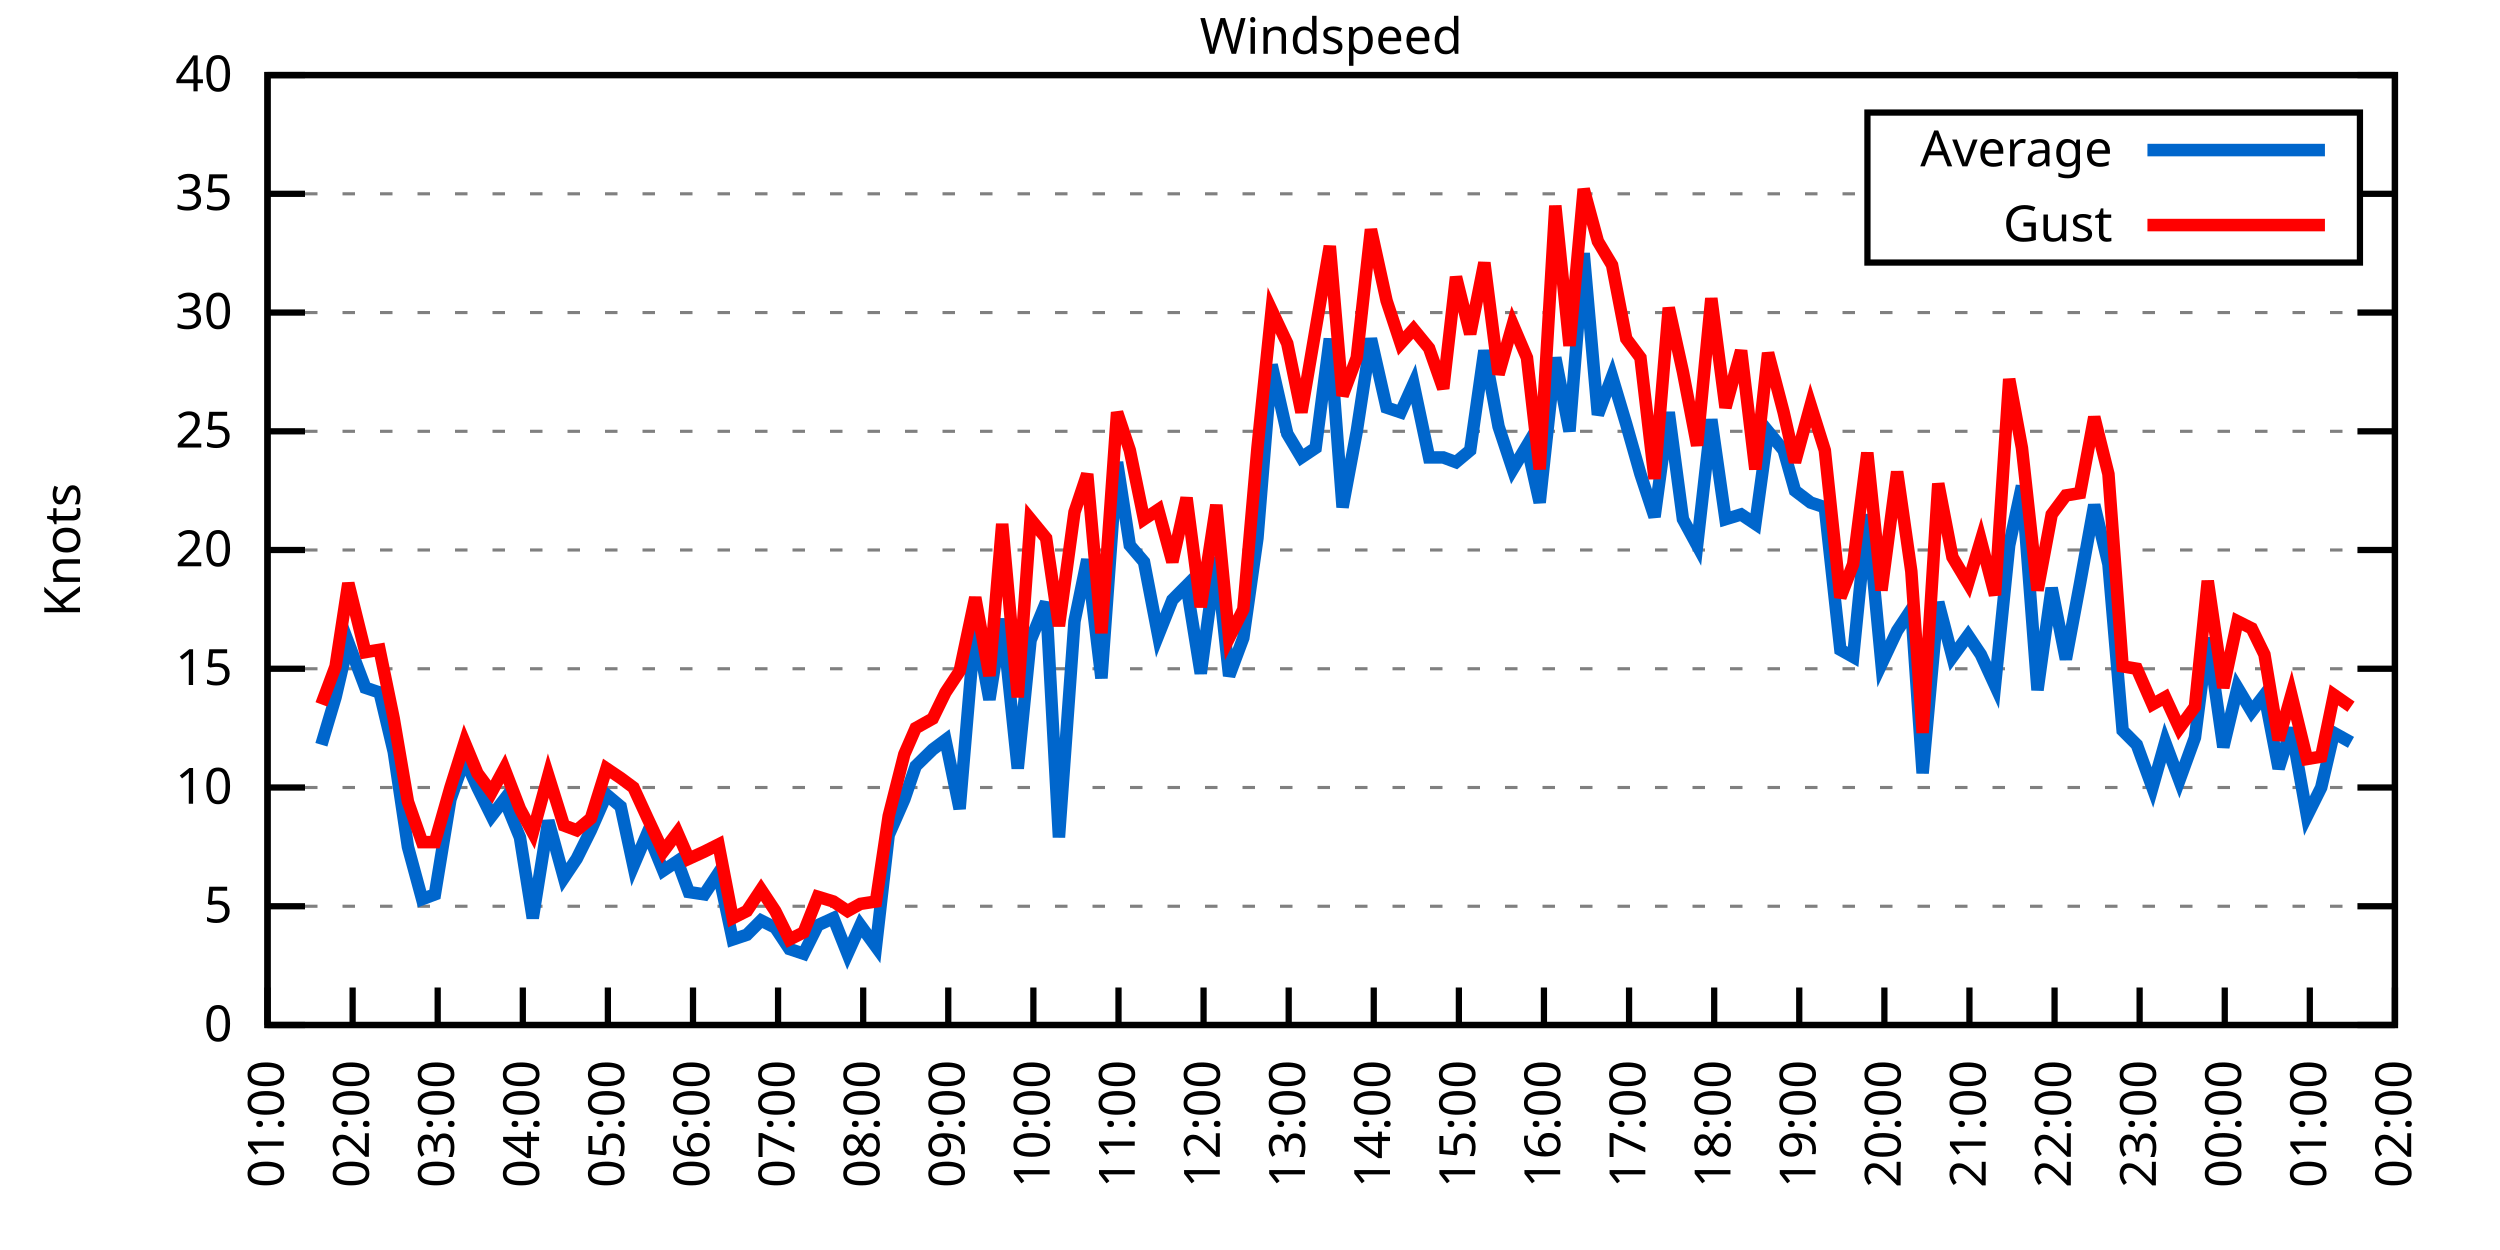
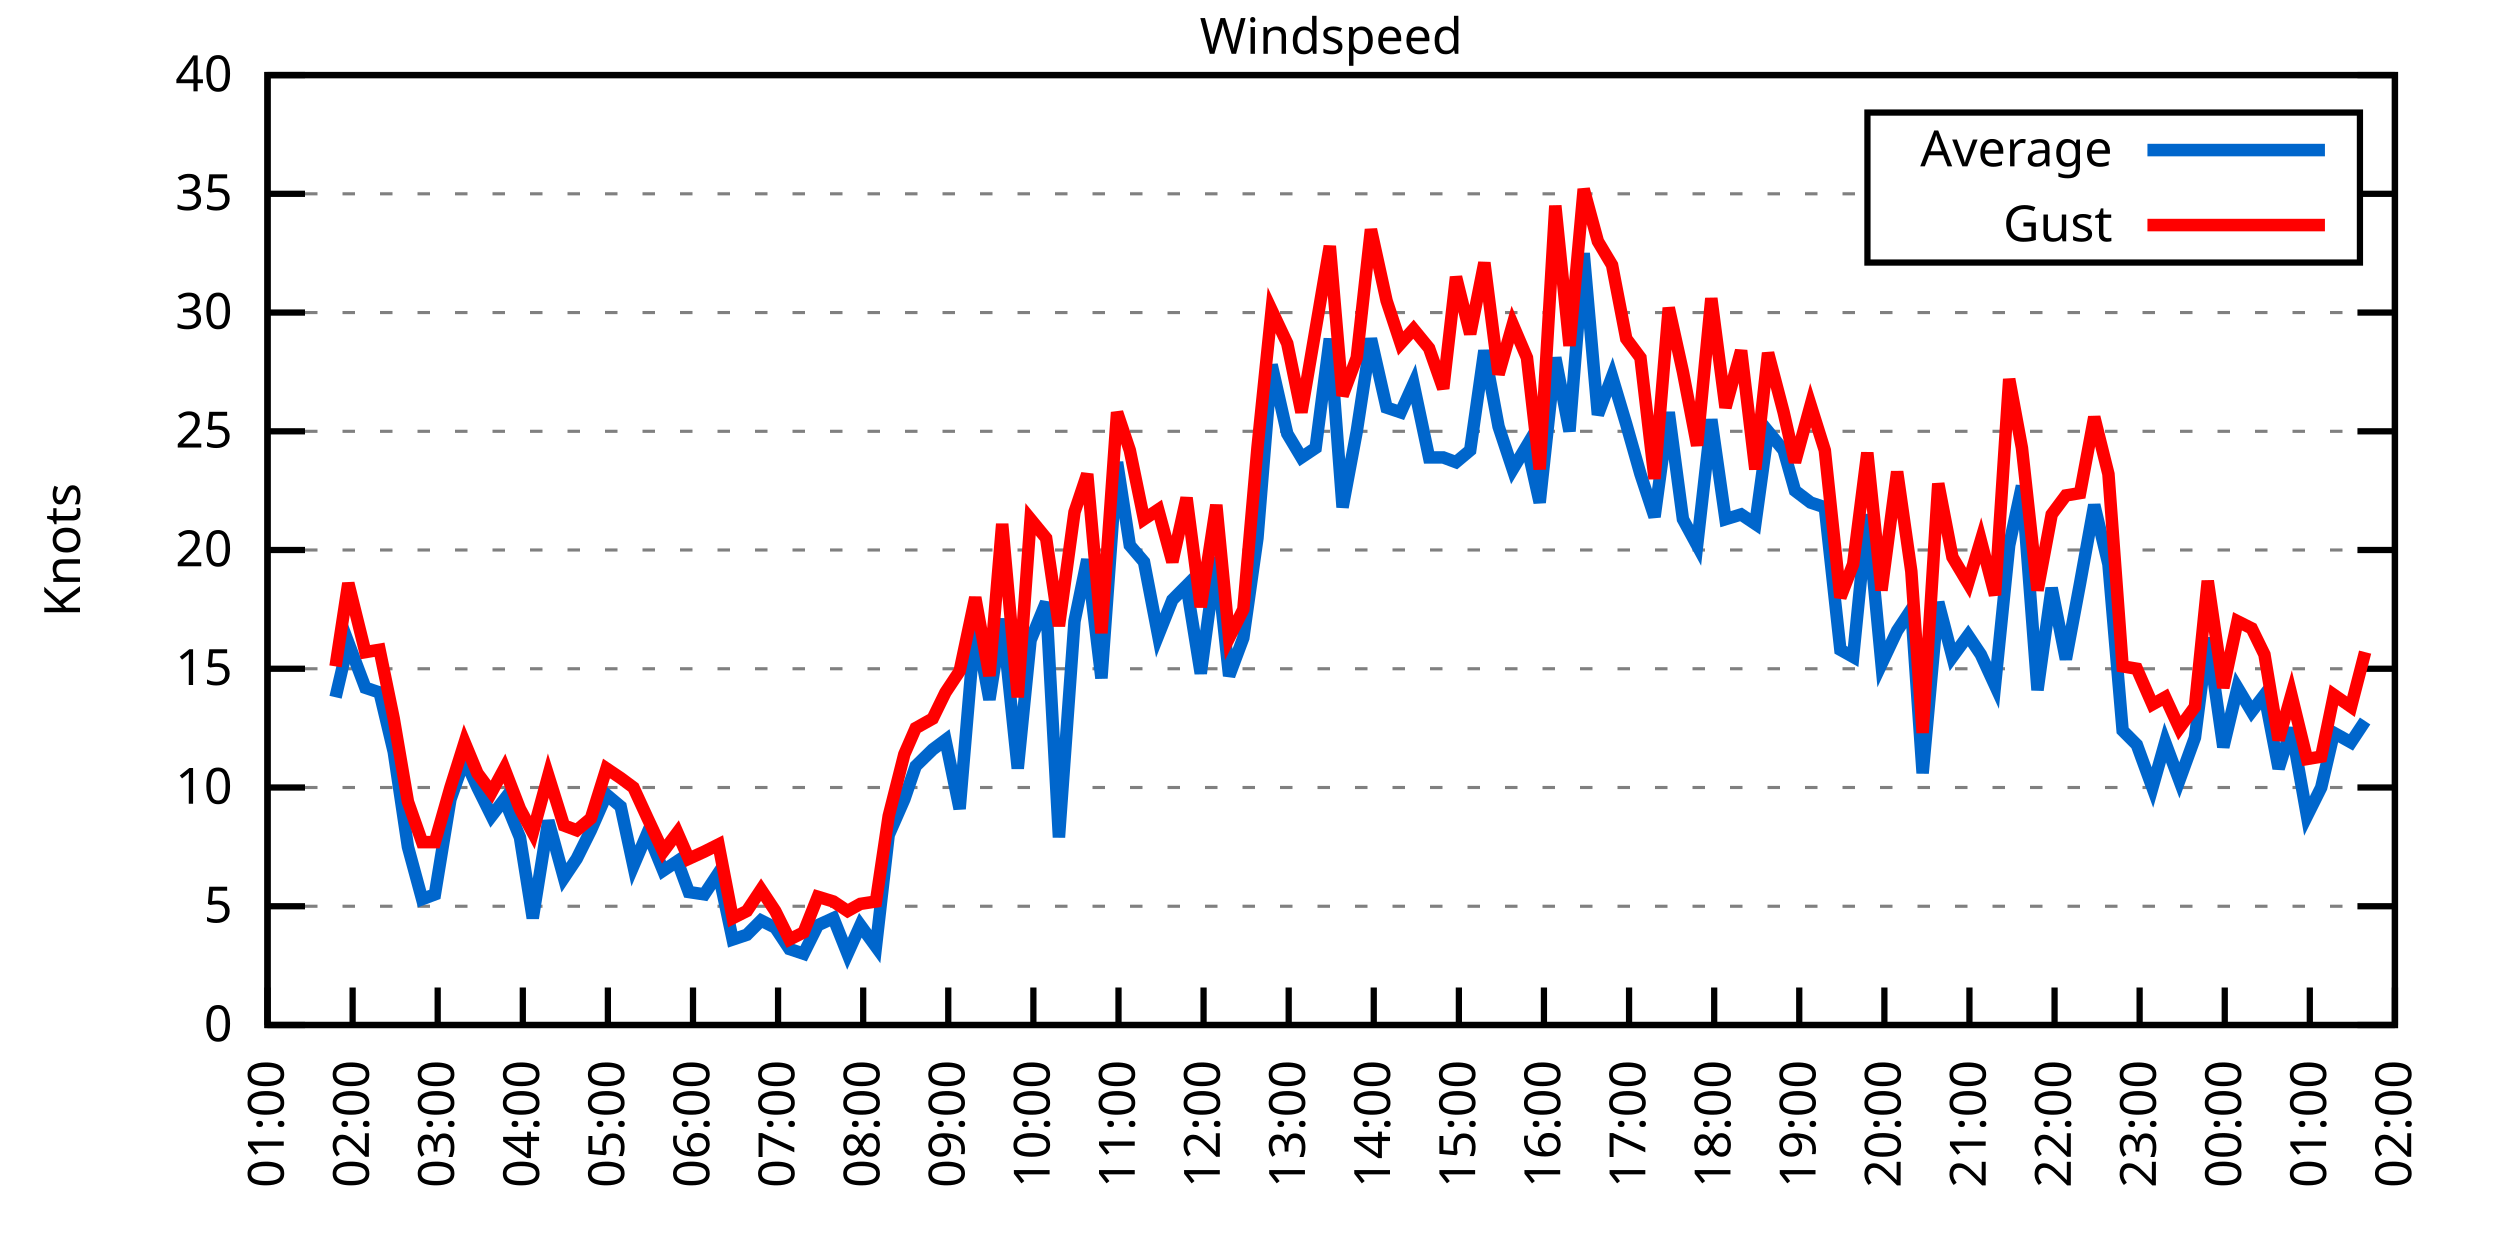
<svg xmlns="http://www.w3.org/2000/svg" xmlns:xlink="http://www.w3.org/1999/xlink" width="400" height="200" viewBox="0 0 400 200">
  <g id="gnuplot_canvas">
    <rect x="0" y="0" width="400" height="200" fill="none" />
    <defs>
      <circle id="gpDot" r="0.5" stroke-width="0.5" stroke="currentColor" />
      <path id="gpPt0" stroke-width="0.333" stroke="currentColor" d="M-1,0 h2 M0,-1 v2" />
      <path id="gpPt1" stroke-width="0.333" stroke="currentColor" d="M-1,-1 L1,1 M1,-1 L-1,1" />
      <path id="gpPt2" stroke-width="0.333" stroke="currentColor" d="M-1,0 L1,0 M0,-1 L0,1 M-1,-1 L1,1 M-1,1 L1,-1" />
      <rect id="gpPt3" stroke-width="0.333" stroke="currentColor" x="-1" y="-1" width="2" height="2" />
      <rect id="gpPt4" stroke-width="0.333" stroke="currentColor" fill="currentColor" x="-1" y="-1" width="2" height="2" />
      <circle id="gpPt5" stroke-width="0.333" stroke="currentColor" cx="0" cy="0" r="1" />
      <use xlink:href="#gpPt5" id="gpPt6" fill="currentColor" stroke="none" />
      <path id="gpPt7" stroke-width="0.333" stroke="currentColor" d="M0,-1.33 L-1.33,0.67 L1.33,0.67 z" />
      <use xlink:href="#gpPt7" id="gpPt8" fill="currentColor" stroke="none" />
      <use xlink:href="#gpPt7" id="gpPt9" stroke="currentColor" transform="rotate(180)" />
      <use xlink:href="#gpPt9" id="gpPt10" fill="currentColor" stroke="none" />
      <use xlink:href="#gpPt3" id="gpPt11" stroke="currentColor" transform="rotate(45)" />
      <use xlink:href="#gpPt11" id="gpPt12" fill="currentColor" stroke="none" />
      <path id="gpPt13" stroke-width="0.333" stroke="currentColor" d="M0,1.330 L1.265,0.411 L0.782,-1.067 L-0.782,-1.076 L-1.265,0.411 z" />
      <use xlink:href="#gpPt13" id="gpPt14" fill="currentColor" stroke="none" />
      <filter id="textbox" filterUnits="objectBoundingBox" x="0" y="0" height="1" width="1">
        <feFlood flood-color="white" flood-opacity="1" result="bgnd" />
        <feComposite in="SourceGraphic" in2="bgnd" operator="atop" />
      </filter>
      <filter id="greybox" filterUnits="objectBoundingBox" x="0" y="0" height="1" width="1">
        <feFlood flood-color="lightgrey" flood-opacity="1" result="grey" />
        <feComposite in="SourceGraphic" in2="grey" operator="atop" />
      </filter>
    </defs>
    <g fill="none" color="white" stroke="currentColor" stroke-width="1.00" stroke-linecap="butt" stroke-linejoin="miter">
</g>
    <g fill="none" color="black" stroke="currentColor" stroke-width="1.00" stroke-linecap="butt" stroke-linejoin="miter">
      <g stroke="none" shape-rendering="crispEdges">
        <polygon fill="rgb(255, 255, 255)" points="42.80,164.00 383.18,164.00 383.18,12.02 42.80,12.02 " />
      </g>
    </g>
    <g fill="none" color="black" stroke="currentColor" stroke-width="1.00" stroke-linecap="butt" stroke-linejoin="miter">
</g>
    <g fill="none" color="black" stroke="black" stroke-width="0.50" stroke-linecap="butt" stroke-linejoin="miter">
</g>
    <g fill="none" color="gray" stroke="currentColor" stroke-width="0.50" stroke-linecap="butt" stroke-linejoin="miter">
      <path stroke="gray" stroke-dasharray="2,4" class="gridline" d="M42.80,164.00 L383.19,164.00  " />
    </g>
    <g fill="none" color="gray" stroke="gray" stroke-width="1.00" stroke-linecap="butt" stroke-linejoin="miter">
</g>
    <g fill="none" color="black" stroke="currentColor" stroke-width="1.00" stroke-linecap="butt" stroke-linejoin="miter">
      <path stroke="black" d="M42.80,164.00 L48.80,164.00 M383.19,164.00 L377.19,164.00  " />
      <g transform="translate(37.20,166.60)" stroke="none" fill="black" font-family="Sans" font-size="8.00" text-anchor="end">
        <text>
          <tspan font-family="Sans"> 0</tspan>
        </text>
      </g>
    </g>
    <g fill="none" color="black" stroke="currentColor" stroke-width="1.00" stroke-linecap="butt" stroke-linejoin="miter">
</g>
    <g fill="none" color="black" stroke="black" stroke-width="0.50" stroke-linecap="butt" stroke-linejoin="miter">
</g>
    <g fill="none" color="gray" stroke="currentColor" stroke-width="0.50" stroke-linecap="butt" stroke-linejoin="miter">
      <path stroke="gray" stroke-dasharray="2,4" class="gridline" d="M42.80,145.00 L383.19,145.00  " />
    </g>
    <g fill="none" color="gray" stroke="gray" stroke-width="1.00" stroke-linecap="butt" stroke-linejoin="miter">
</g>
    <g fill="none" color="black" stroke="currentColor" stroke-width="1.00" stroke-linecap="butt" stroke-linejoin="miter">
      <path stroke="black" d="M42.80,145.00 L48.80,145.00 M383.19,145.00 L377.19,145.00  " />
      <g transform="translate(37.20,147.60)" stroke="none" fill="black" font-family="Sans" font-size="8.00" text-anchor="end">
        <text>
          <tspan font-family="Sans"> 5</tspan>
        </text>
      </g>
    </g>
    <g fill="none" color="black" stroke="currentColor" stroke-width="1.00" stroke-linecap="butt" stroke-linejoin="miter">
</g>
    <g fill="none" color="black" stroke="black" stroke-width="0.50" stroke-linecap="butt" stroke-linejoin="miter">
</g>
    <g fill="none" color="gray" stroke="currentColor" stroke-width="0.50" stroke-linecap="butt" stroke-linejoin="miter">
      <path stroke="gray" stroke-dasharray="2,4" class="gridline" d="M42.80,126.00 L383.19,126.00  " />
    </g>
    <g fill="none" color="gray" stroke="gray" stroke-width="1.00" stroke-linecap="butt" stroke-linejoin="miter">
</g>
    <g fill="none" color="black" stroke="currentColor" stroke-width="1.00" stroke-linecap="butt" stroke-linejoin="miter">
      <path stroke="black" d="M42.80,126.00 L48.80,126.00 M383.19,126.00 L377.19,126.00  " />
      <g transform="translate(37.20,128.60)" stroke="none" fill="black" font-family="Sans" font-size="8.00" text-anchor="end">
        <text>
          <tspan font-family="Sans"> 10</tspan>
        </text>
      </g>
    </g>
    <g fill="none" color="black" stroke="currentColor" stroke-width="1.00" stroke-linecap="butt" stroke-linejoin="miter">
</g>
    <g fill="none" color="black" stroke="black" stroke-width="0.50" stroke-linecap="butt" stroke-linejoin="miter">
</g>
    <g fill="none" color="gray" stroke="currentColor" stroke-width="0.50" stroke-linecap="butt" stroke-linejoin="miter">
      <path stroke="gray" stroke-dasharray="2,4" class="gridline" d="M42.80,107.00 L383.19,107.00  " />
    </g>
    <g fill="none" color="gray" stroke="gray" stroke-width="1.00" stroke-linecap="butt" stroke-linejoin="miter">
</g>
    <g fill="none" color="black" stroke="currentColor" stroke-width="1.00" stroke-linecap="butt" stroke-linejoin="miter">
      <path stroke="black" d="M42.80,107.00 L48.80,107.00 M383.19,107.00 L377.19,107.00  " />
      <g transform="translate(37.20,109.60)" stroke="none" fill="black" font-family="Sans" font-size="8.00" text-anchor="end">
        <text>
          <tspan font-family="Sans"> 15</tspan>
        </text>
      </g>
    </g>
    <g fill="none" color="black" stroke="currentColor" stroke-width="1.00" stroke-linecap="butt" stroke-linejoin="miter">
</g>
    <g fill="none" color="black" stroke="black" stroke-width="0.50" stroke-linecap="butt" stroke-linejoin="miter">
</g>
    <g fill="none" color="gray" stroke="currentColor" stroke-width="0.50" stroke-linecap="butt" stroke-linejoin="miter">
      <path stroke="gray" stroke-dasharray="2,4" class="gridline" d="M42.80,88.00 L383.19,88.00  " />
    </g>
    <g fill="none" color="gray" stroke="gray" stroke-width="1.00" stroke-linecap="butt" stroke-linejoin="miter">
</g>
    <g fill="none" color="black" stroke="currentColor" stroke-width="1.00" stroke-linecap="butt" stroke-linejoin="miter">
      <path stroke="black" d="M42.80,88.00 L48.80,88.00 M383.19,88.00 L377.19,88.00  " />
      <g transform="translate(37.20,90.60)" stroke="none" fill="black" font-family="Sans" font-size="8.00" text-anchor="end">
        <text>
          <tspan font-family="Sans"> 20</tspan>
        </text>
      </g>
    </g>
    <g fill="none" color="black" stroke="currentColor" stroke-width="1.00" stroke-linecap="butt" stroke-linejoin="miter">
</g>
    <g fill="none" color="black" stroke="black" stroke-width="0.50" stroke-linecap="butt" stroke-linejoin="miter">
</g>
    <g fill="none" color="gray" stroke="currentColor" stroke-width="0.50" stroke-linecap="butt" stroke-linejoin="miter">
      <path stroke="gray" stroke-dasharray="2,4" class="gridline" d="M42.80,69.01 L383.19,69.01  " />
    </g>
    <g fill="none" color="gray" stroke="gray" stroke-width="1.00" stroke-linecap="butt" stroke-linejoin="miter">
</g>
    <g fill="none" color="black" stroke="currentColor" stroke-width="1.00" stroke-linecap="butt" stroke-linejoin="miter">
      <path stroke="black" d="M42.80,69.01 L48.80,69.01 M383.19,69.01 L377.19,69.01  " />
      <g transform="translate(37.20,71.61)" stroke="none" fill="black" font-family="Sans" font-size="8.00" text-anchor="end">
        <text>
          <tspan font-family="Sans"> 25</tspan>
        </text>
      </g>
    </g>
    <g fill="none" color="black" stroke="currentColor" stroke-width="1.00" stroke-linecap="butt" stroke-linejoin="miter">
</g>
    <g fill="none" color="black" stroke="black" stroke-width="0.50" stroke-linecap="butt" stroke-linejoin="miter">
</g>
    <g fill="none" color="gray" stroke="currentColor" stroke-width="0.50" stroke-linecap="butt" stroke-linejoin="miter">
      <path stroke="gray" stroke-dasharray="2,4" class="gridline" d="M42.80,50.01 L383.19,50.01  " />
    </g>
    <g fill="none" color="gray" stroke="gray" stroke-width="1.00" stroke-linecap="butt" stroke-linejoin="miter">
</g>
    <g fill="none" color="black" stroke="currentColor" stroke-width="1.00" stroke-linecap="butt" stroke-linejoin="miter">
      <path stroke="black" d="M42.80,50.01 L48.80,50.01 M383.19,50.01 L377.19,50.01  " />
      <g transform="translate(37.20,52.61)" stroke="none" fill="black" font-family="Sans" font-size="8.00" text-anchor="end">
        <text>
          <tspan font-family="Sans"> 30</tspan>
        </text>
      </g>
    </g>
    <g fill="none" color="black" stroke="currentColor" stroke-width="1.00" stroke-linecap="butt" stroke-linejoin="miter">
</g>
    <g fill="none" color="black" stroke="black" stroke-width="0.50" stroke-linecap="butt" stroke-linejoin="miter">
</g>
    <g fill="none" color="gray" stroke="currentColor" stroke-width="0.50" stroke-linecap="butt" stroke-linejoin="miter">
      <path stroke="gray" stroke-dasharray="2,4" class="gridline" d="M42.80,31.01 L298.79,31.01 M377.59,31.01 L383.19,31.01  " />
    </g>
    <g fill="none" color="gray" stroke="gray" stroke-width="1.00" stroke-linecap="butt" stroke-linejoin="miter">
</g>
    <g fill="none" color="black" stroke="currentColor" stroke-width="1.00" stroke-linecap="butt" stroke-linejoin="miter">
      <path stroke="black" d="M42.80,31.01 L48.80,31.01 M383.19,31.01 L377.19,31.01  " />
      <g transform="translate(37.20,33.61)" stroke="none" fill="black" font-family="Sans" font-size="8.00" text-anchor="end">
        <text>
          <tspan font-family="Sans"> 35</tspan>
        </text>
      </g>
    </g>
    <g fill="none" color="black" stroke="currentColor" stroke-width="1.00" stroke-linecap="butt" stroke-linejoin="miter">
</g>
    <g fill="none" color="black" stroke="black" stroke-width="0.50" stroke-linecap="butt" stroke-linejoin="miter">
</g>
    <g fill="none" color="gray" stroke="currentColor" stroke-width="0.50" stroke-linecap="butt" stroke-linejoin="miter">
      <path stroke="gray" stroke-dasharray="2,4" class="gridline" d="M42.80,12.01 L383.19,12.01  " />
    </g>
    <g fill="none" color="gray" stroke="gray" stroke-width="1.00" stroke-linecap="butt" stroke-linejoin="miter">
</g>
    <g fill="none" color="black" stroke="currentColor" stroke-width="1.00" stroke-linecap="butt" stroke-linejoin="miter">
      <path stroke="black" d="M42.80,12.01 L48.80,12.01 M383.19,12.01 L377.19,12.01  " />
      <g transform="translate(37.20,14.61)" stroke="none" fill="black" font-family="Sans" font-size="8.00" text-anchor="end">
        <text>
          <tspan font-family="Sans"> 40</tspan>
        </text>
      </g>
    </g>
    <g fill="none" color="black" stroke="currentColor" stroke-width="1.00" stroke-linecap="butt" stroke-linejoin="miter">
      <path stroke="black" d="M42.80,164.00 L42.80,158.00  " />
      <g transform="translate(45.40,169.60) rotate(270.00)" stroke="none" fill="black" font-family="Sans" font-size="8.00" text-anchor="end">
        <text>
          <tspan font-family="Sans">01:00</tspan>
        </text>
      </g>
    </g>
    <g fill="none" color="black" stroke="currentColor" stroke-width="1.00" stroke-linecap="butt" stroke-linejoin="miter">
      <path stroke="black" d="M56.42,164.00 L56.42,158.00  " />
      <g transform="translate(59.02,169.60) rotate(270.00)" stroke="none" fill="black" font-family="Sans" font-size="8.00" text-anchor="end">
        <text>
          <tspan font-family="Sans">02:00</tspan>
        </text>
      </g>
    </g>
    <g fill="none" color="black" stroke="currentColor" stroke-width="1.00" stroke-linecap="butt" stroke-linejoin="miter">
      <path stroke="black" d="M70.03,164.00 L70.03,158.00  " />
      <g transform="translate(72.63,169.60) rotate(270.00)" stroke="none" fill="black" font-family="Sans" font-size="8.00" text-anchor="end">
        <text>
          <tspan font-family="Sans">03:00</tspan>
        </text>
      </g>
    </g>
    <g fill="none" color="black" stroke="currentColor" stroke-width="1.00" stroke-linecap="butt" stroke-linejoin="miter">
      <path stroke="black" d="M83.65,164.00 L83.65,158.00  " />
      <g transform="translate(86.25,169.60) rotate(270.00)" stroke="none" fill="black" font-family="Sans" font-size="8.00" text-anchor="end">
        <text>
          <tspan font-family="Sans">04:00</tspan>
        </text>
      </g>
    </g>
    <g fill="none" color="black" stroke="currentColor" stroke-width="1.00" stroke-linecap="butt" stroke-linejoin="miter">
      <path stroke="black" d="M97.26,164.00 L97.26,158.00  " />
      <g transform="translate(99.86,169.60) rotate(270.00)" stroke="none" fill="black" font-family="Sans" font-size="8.00" text-anchor="end">
        <text>
          <tspan font-family="Sans">05:00</tspan>
        </text>
      </g>
    </g>
    <g fill="none" color="black" stroke="currentColor" stroke-width="1.00" stroke-linecap="butt" stroke-linejoin="miter">
      <path stroke="black" d="M110.88,164.00 L110.88,158.00  " />
      <g transform="translate(113.48,169.60) rotate(270.00)" stroke="none" fill="black" font-family="Sans" font-size="8.00" text-anchor="end">
        <text>
          <tspan font-family="Sans">06:00</tspan>
        </text>
      </g>
    </g>
    <g fill="none" color="black" stroke="currentColor" stroke-width="1.00" stroke-linecap="butt" stroke-linejoin="miter">
      <path stroke="black" d="M124.49,164.00 L124.49,158.00  " />
      <g transform="translate(127.09,169.60) rotate(270.00)" stroke="none" fill="black" font-family="Sans" font-size="8.00" text-anchor="end">
        <text>
          <tspan font-family="Sans">07:00</tspan>
        </text>
      </g>
    </g>
    <g fill="none" color="black" stroke="currentColor" stroke-width="1.00" stroke-linecap="butt" stroke-linejoin="miter">
      <path stroke="black" d="M138.11,164.00 L138.11,158.00  " />
      <g transform="translate(140.71,169.60) rotate(270.00)" stroke="none" fill="black" font-family="Sans" font-size="8.00" text-anchor="end">
        <text>
          <tspan font-family="Sans">08:00</tspan>
        </text>
      </g>
    </g>
    <g fill="none" color="black" stroke="currentColor" stroke-width="1.00" stroke-linecap="butt" stroke-linejoin="miter">
      <path stroke="black" d="M151.72,164.00 L151.72,158.00  " />
      <g transform="translate(154.32,169.60) rotate(270.00)" stroke="none" fill="black" font-family="Sans" font-size="8.00" text-anchor="end">
        <text>
          <tspan font-family="Sans">09:00</tspan>
        </text>
      </g>
    </g>
    <g fill="none" color="black" stroke="currentColor" stroke-width="1.00" stroke-linecap="butt" stroke-linejoin="miter">
      <path stroke="black" d="M165.34,164.00 L165.34,158.00  " />
      <g transform="translate(167.94,169.60) rotate(270.00)" stroke="none" fill="black" font-family="Sans" font-size="8.00" text-anchor="end">
        <text>
          <tspan font-family="Sans">10:00</tspan>
        </text>
      </g>
    </g>
    <g fill="none" color="black" stroke="currentColor" stroke-width="1.00" stroke-linecap="butt" stroke-linejoin="miter">
      <path stroke="black" d="M178.96,164.00 L178.96,158.00  " />
      <g transform="translate(181.56,169.60) rotate(270.00)" stroke="none" fill="black" font-family="Sans" font-size="8.00" text-anchor="end">
        <text>
          <tspan font-family="Sans">11:00</tspan>
        </text>
      </g>
    </g>
    <g fill="none" color="black" stroke="currentColor" stroke-width="1.00" stroke-linecap="butt" stroke-linejoin="miter">
      <path stroke="black" d="M192.57,164.00 L192.57,158.00  " />
      <g transform="translate(195.17,169.60) rotate(270.00)" stroke="none" fill="black" font-family="Sans" font-size="8.00" text-anchor="end">
        <text>
          <tspan font-family="Sans">12:00</tspan>
        </text>
      </g>
    </g>
    <g fill="none" color="black" stroke="currentColor" stroke-width="1.00" stroke-linecap="butt" stroke-linejoin="miter">
      <path stroke="black" d="M206.19,164.00 L206.19,158.00  " />
      <g transform="translate(208.79,169.60) rotate(270.00)" stroke="none" fill="black" font-family="Sans" font-size="8.00" text-anchor="end">
        <text>
          <tspan font-family="Sans">13:00</tspan>
        </text>
      </g>
    </g>
    <g fill="none" color="black" stroke="currentColor" stroke-width="1.00" stroke-linecap="butt" stroke-linejoin="miter">
      <path stroke="black" d="M219.80,164.00 L219.80,158.00  " />
      <g transform="translate(222.40,169.60) rotate(270.00)" stroke="none" fill="black" font-family="Sans" font-size="8.00" text-anchor="end">
        <text>
          <tspan font-family="Sans">14:00</tspan>
        </text>
      </g>
    </g>
    <g fill="none" color="black" stroke="currentColor" stroke-width="1.00" stroke-linecap="butt" stroke-linejoin="miter">
      <path stroke="black" d="M233.42,164.00 L233.42,158.00  " />
      <g transform="translate(236.02,169.60) rotate(270.00)" stroke="none" fill="black" font-family="Sans" font-size="8.00" text-anchor="end">
        <text>
          <tspan font-family="Sans">15:00</tspan>
        </text>
      </g>
    </g>
    <g fill="none" color="black" stroke="currentColor" stroke-width="1.00" stroke-linecap="butt" stroke-linejoin="miter">
      <path stroke="black" d="M247.03,164.00 L247.03,158.00  " />
      <g transform="translate(249.63,169.60) rotate(270.00)" stroke="none" fill="black" font-family="Sans" font-size="8.00" text-anchor="end">
        <text>
          <tspan font-family="Sans">16:00</tspan>
        </text>
      </g>
    </g>
    <g fill="none" color="black" stroke="currentColor" stroke-width="1.00" stroke-linecap="butt" stroke-linejoin="miter">
      <path stroke="black" d="M260.65,164.00 L260.65,158.00  " />
      <g transform="translate(263.25,169.60) rotate(270.00)" stroke="none" fill="black" font-family="Sans" font-size="8.00" text-anchor="end">
        <text>
          <tspan font-family="Sans">17:00</tspan>
        </text>
      </g>
    </g>
    <g fill="none" color="black" stroke="currentColor" stroke-width="1.00" stroke-linecap="butt" stroke-linejoin="miter">
      <path stroke="black" d="M274.27,164.00 L274.27,158.00  " />
      <g transform="translate(276.87,169.60) rotate(270.00)" stroke="none" fill="black" font-family="Sans" font-size="8.00" text-anchor="end">
        <text>
          <tspan font-family="Sans">18:00</tspan>
        </text>
      </g>
    </g>
    <g fill="none" color="black" stroke="currentColor" stroke-width="1.00" stroke-linecap="butt" stroke-linejoin="miter">
      <path stroke="black" d="M287.88,164.00 L287.88,158.00  " />
      <g transform="translate(290.48,169.60) rotate(270.00)" stroke="none" fill="black" font-family="Sans" font-size="8.00" text-anchor="end">
        <text>
          <tspan font-family="Sans">19:00</tspan>
        </text>
      </g>
    </g>
    <g fill="none" color="black" stroke="currentColor" stroke-width="1.00" stroke-linecap="butt" stroke-linejoin="miter">
      <path stroke="black" d="M301.50,164.00 L301.50,158.00  " />
      <g transform="translate(304.10,169.60) rotate(270.00)" stroke="none" fill="black" font-family="Sans" font-size="8.00" text-anchor="end">
        <text>
          <tspan font-family="Sans">20:00</tspan>
        </text>
      </g>
    </g>
    <g fill="none" color="black" stroke="currentColor" stroke-width="1.00" stroke-linecap="butt" stroke-linejoin="miter">
      <path stroke="black" d="M315.11,164.00 L315.11,158.00  " />
      <g transform="translate(317.71,169.60) rotate(270.00)" stroke="none" fill="black" font-family="Sans" font-size="8.00" text-anchor="end">
        <text>
          <tspan font-family="Sans">21:00</tspan>
        </text>
      </g>
    </g>
    <g fill="none" color="black" stroke="currentColor" stroke-width="1.00" stroke-linecap="butt" stroke-linejoin="miter">
      <path stroke="black" d="M328.73,164.00 L328.73,158.00  " />
      <g transform="translate(331.33,169.60) rotate(270.00)" stroke="none" fill="black" font-family="Sans" font-size="8.00" text-anchor="end">
        <text>
          <tspan font-family="Sans">22:00</tspan>
        </text>
      </g>
    </g>
    <g fill="none" color="black" stroke="currentColor" stroke-width="1.00" stroke-linecap="butt" stroke-linejoin="miter">
      <path stroke="black" d="M342.34,164.00 L342.34,158.00  " />
      <g transform="translate(344.94,169.60) rotate(270.00)" stroke="none" fill="black" font-family="Sans" font-size="8.00" text-anchor="end">
        <text>
          <tspan font-family="Sans">23:00</tspan>
        </text>
      </g>
    </g>
    <g fill="none" color="black" stroke="currentColor" stroke-width="1.00" stroke-linecap="butt" stroke-linejoin="miter">
      <path stroke="black" d="M355.96,164.00 L355.96,158.00  " />
      <g transform="translate(358.56,169.60) rotate(270.00)" stroke="none" fill="black" font-family="Sans" font-size="8.00" text-anchor="end">
        <text>
          <tspan font-family="Sans">00:00</tspan>
        </text>
      </g>
    </g>
    <g fill="none" color="black" stroke="currentColor" stroke-width="1.00" stroke-linecap="butt" stroke-linejoin="miter">
      <path stroke="black" d="M369.57,164.00 L369.57,158.00  " />
      <g transform="translate(372.17,169.60) rotate(270.00)" stroke="none" fill="black" font-family="Sans" font-size="8.00" text-anchor="end">
        <text>
          <tspan font-family="Sans">01:00</tspan>
        </text>
      </g>
    </g>
    <g fill="none" color="black" stroke="currentColor" stroke-width="1.00" stroke-linecap="butt" stroke-linejoin="miter">
      <path stroke="black" d="M383.19,164.00 L383.19,158.00  " />
      <g transform="translate(385.79,169.60) rotate(270.00)" stroke="none" fill="black" font-family="Sans" font-size="8.00" text-anchor="end">
        <text>
          <tspan font-family="Sans">02:00</tspan>
        </text>
      </g>
    </g>
    <g fill="none" color="black" stroke="currentColor" stroke-width="1.00" stroke-linecap="butt" stroke-linejoin="miter">
</g>
    <g fill="none" color="black" stroke="currentColor" stroke-width="1.00" stroke-linecap="butt" stroke-linejoin="miter">
      <path stroke="black" d="M42.80,12.01 L42.80,164.00 L383.19,164.00 L383.19,12.01 L42.80,12.01 Z  " />
    </g>
    <g fill="none" color="black" stroke="currentColor" stroke-width="1.00" stroke-linecap="butt" stroke-linejoin="miter">
</g>
    <g fill="none" color="black" stroke="currentColor" stroke-width="1.00" stroke-linecap="butt" stroke-linejoin="miter">
      <path stroke="black" d="M298.79,42.01 L298.79,18.01 L377.59,18.01 L377.59,42.01 L298.79,42.01 Z  " />
    </g>
    <g id="Windspeed_plot_1">
      <g fill="none" color="white" stroke="black" stroke-width="2.00" stroke-linecap="butt" stroke-linejoin="miter">
</g>
      <g fill="none" color="black" stroke="currentColor" stroke-width="2.00" stroke-linecap="butt" stroke-linejoin="miter">
        <g transform="translate(337.99,26.61)" stroke="none" fill="black" font-family="Sans" font-size="8.00" text-anchor="end">
          <text>
            <tspan font-family="Sans">Average</tspan>
          </text>
        </g>
      </g>
      <g fill="none" color="black" stroke="currentColor" stroke-width="2.00" stroke-linecap="butt" stroke-linejoin="miter">
-         <path stroke="rgb(  0, 102, 204)" d="M343.59,24.01 L371.99,24.01 M51.42,119.16 L53.69,111.56 L55.73,102.82 L58.46,110.04 L60.73,110.80 L63.00,120.30   L65.27,135.50 L67.54,143.86 L69.58,143.10 L72.07,127.90 L74.34,121.44 L76.39,126.00 L78.65,130.56 L80.70,127.90   L83.19,133.98 L85.24,146.90 L87.73,131.32 L90.23,140.44 L92.27,137.40 L94.54,132.84 L97.04,127.14 L99.30,129.04   L101.35,138.54 L103.62,133.22 L106.11,139.30 L108.38,137.78 L110.20,142.72 L112.69,143.10 L114.96,139.68 L117.23,150.32   L119.50,149.56 L121.77,147.28 L124.04,148.42 L126.31,151.84 L128.58,152.60 L130.85,148.04 L133.34,146.90 L135.61,152.60   L137.66,148.04 L140.15,151.46 L142.19,133.60 L144.69,127.90 L146.51,122.58 L149.23,119.92 L151.27,118.40 L153.54,129.42   L156.04,99.78 L158.31,111.94 L160.35,99.02 L162.84,122.96 L164.89,102.44 L167.38,96.36 L169.43,133.98 L171.92,99.40   L173.96,89.52 L176.23,108.52 L178.73,73.95 L180.77,87.25 L183.04,89.90 L185.31,101.68 L187.58,95.98 L189.85,93.70   L192.12,107.76 L194.61,89.14 L196.66,108.14 L198.93,102.06 L201.19,86.11 L203.46,58.37 L205.96,69.39 L208.23,73.19   L210.50,71.67 L212.77,54.19 L214.81,81.17 L217.08,69.01 L219.35,54.19 L221.85,65.21 L224.11,65.97 L226.16,61.41   L228.65,73.19 L230.92,73.19 L232.96,73.95 L235.23,72.05 L237.50,56.09 L239.77,68.25 L242.04,75.09 L244.31,71.29   L246.35,80.41 L248.85,57.23 L251.12,69.01 L253.39,40.51 L255.66,66.35 L257.93,60.27 L260.20,67.87 L262.47,75.85   L264.73,82.69 L267.00,65.97 L269.27,83.07 L271.54,87.25 L273.81,67.11 L276.08,83.07 L278.58,82.31 L280.85,83.83   L282.89,69.01 L285.38,72.05 L287.20,78.51 L289.70,80.41 L291.97,81.17 L294.46,103.96 L296.50,105.10 L298.77,82.31   L301.04,106.24 L303.54,100.92 L305.81,97.50 L307.62,123.72 L310.12,96.36 L312.39,105.10 L314.89,101.68 L316.93,104.72   L319.20,109.66 L321.47,87.25 L323.51,77.75 L326.00,110.42 L328.27,94.08 L330.54,105.48 L332.81,93.32 L335.08,80.79   L337.35,90.28 L339.62,116.88 L341.89,119.16 L344.39,126.00 L346.43,118.78 L348.70,124.86 L351.19,118.02 L353.24,102.06   L355.73,119.54 L358.00,110.04 L360.27,113.84 L362.31,111.18 L364.58,122.96 L366.62,116.50 L369.12,130.56 L371.39,126.00   L373.43,117.26 L376.16,118.78  " />
+         <path stroke="rgb(  0, 102, 204)" d="M343.59,24.01 L371.99,24.01 M53.69,111.56 L55.73,102.82 L58.46,110.04 L60.73,110.80 L63.00,120.30 L65.27,135.50   L67.54,143.86 L69.58,143.10 L72.07,127.90 L74.34,121.44 L76.39,126.00 L78.65,130.56 L80.70,127.90 L83.19,133.98   L85.24,146.90 L87.73,131.32 L90.23,140.44 L92.27,137.40 L94.54,132.84 L97.04,127.14 L99.30,129.04 L101.35,138.54   L103.62,133.22 L106.11,139.30 L108.38,137.78 L110.20,142.72 L112.69,143.10 L114.96,139.68 L117.23,150.32 L119.50,149.56   L121.77,147.28 L124.04,148.42 L126.31,151.84 L128.58,152.60 L130.85,148.04 L133.34,146.90 L135.61,152.60 L137.66,148.04   L140.15,151.46 L142.19,133.60 L144.69,127.90 L146.51,122.58 L149.23,119.92 L151.27,118.40 L153.54,129.42 L156.04,99.78   L158.31,111.94 L160.35,99.02 L162.84,122.96 L164.89,102.44 L167.38,96.36 L169.43,133.98 L171.92,99.40 L173.96,89.52   L176.23,108.52 L178.73,73.95 L180.77,87.25 L183.04,89.90 L185.31,101.68 L187.58,95.98 L189.85,93.70 L192.12,107.76   L194.61,89.14 L196.66,108.14 L198.93,102.06 L201.19,86.11 L203.46,58.37 L205.96,69.39 L208.23,73.19 L210.50,71.67   L212.77,54.19 L214.81,81.17 L217.08,69.01 L219.35,54.19 L221.85,65.21 L224.11,65.97 L226.16,61.41 L228.65,73.19   L230.92,73.19 L232.96,73.95 L235.23,72.05 L237.50,56.09 L239.77,68.25 L242.04,75.09 L244.31,71.29 L246.35,80.41   L248.85,57.23 L251.12,69.01 L253.39,40.51 L255.66,66.35 L257.93,60.27 L260.20,67.87 L262.47,75.85 L264.73,82.69   L267.00,65.97 L269.27,83.07 L271.54,87.25 L273.81,67.11 L276.08,83.07 L278.58,82.31 L280.85,83.83 L282.89,69.01   L285.38,72.05 L287.20,78.51 L289.70,80.41 L291.97,81.17 L294.46,103.96 L296.50,105.10 L298.77,82.31 L301.04,106.24   L303.54,100.92 L305.81,97.50 L307.62,123.72 L310.12,96.36 L312.39,105.10 L314.89,101.68 L316.93,104.72 L319.20,109.66   L321.47,87.25 L323.51,77.75 L326.00,110.42 L328.27,94.08 L330.54,105.48 L332.81,93.32 L335.08,80.79 L337.35,90.28   L339.62,116.88 L341.89,119.16 L344.39,126.00 L346.43,118.78 L348.70,124.86 L351.19,118.02 L353.24,102.06 L355.73,119.54   L358.00,110.04 L360.27,113.84 L362.31,111.18 L364.58,122.96 L366.62,116.50 L369.12,130.56 L371.39,126.00 L373.43,117.26   L376.16,118.78 L378.42,115.36  " />
      </g>
    </g>
    <g id="Windspeed_plot_2">
      <g fill="none" color="black" stroke="currentColor" stroke-width="2.00" stroke-linecap="butt" stroke-linejoin="miter">
        <g transform="translate(337.99,38.61)" stroke="none" fill="black" font-family="Sans" font-size="8.00" text-anchor="end">
          <text>
            <tspan font-family="Sans">Gust</tspan>
          </text>
        </g>
      </g>
      <g fill="none" color="black" stroke="currentColor" stroke-width="2.00" stroke-linecap="butt" stroke-linejoin="miter">
-         <path stroke="rgb(255,   0,   0)" d="M343.59,36.01 L371.99,36.01 M51.42,112.70 L53.69,106.62 L55.73,93.32 L58.46,104.34 L60.73,103.96 L63.00,114.98   L65.27,128.28 L67.54,134.74 L69.58,134.74 L72.07,126.00 L74.34,118.78 L76.39,123.72 L78.65,126.76 L80.70,122.96   L83.19,129.42 L85.24,133.22 L87.73,124.10 L90.23,132.08 L92.27,132.84 L94.54,130.94 L97.04,122.96 L99.30,124.48   L101.35,126.00 L103.62,130.94 L106.11,136.26 L108.38,133.22 L110.20,137.40 L112.69,136.26 L114.96,135.12 L117.23,146.90   L119.50,145.76 L121.77,142.34 L124.04,145.76 L126.31,150.32 L128.58,149.18 L130.85,143.48 L133.34,144.24 L135.61,145.76   L137.66,144.62 L140.15,144.24 L142.19,130.56 L144.69,120.68 L146.51,116.50 L149.23,114.98 L151.27,110.80 L153.54,107.38   L156.04,95.60 L158.31,108.14 L160.35,83.83 L162.84,111.56 L164.89,83.07 L167.38,86.11 L169.43,100.16 L171.92,81.93   L173.96,75.85 L176.23,101.30 L178.73,65.97 L180.77,72.05 L183.04,83.07 L185.31,81.55 L187.58,89.90 L189.85,79.65   L192.12,97.12 L194.61,80.79 L196.66,102.06 L198.93,97.50 L201.19,71.67 L203.46,49.63 L205.96,54.95 L208.23,65.97   L210.50,52.67 L212.77,39.37 L214.81,63.31 L217.08,57.23 L219.35,36.71 L221.85,48.11 L224.11,54.95 L226.16,52.67   L228.65,55.71 L230.92,62.17 L232.96,44.31 L235.23,53.43 L237.50,42.03 L239.77,59.89 L242.04,51.91 L244.31,57.23   L246.35,75.09 L248.85,32.91 L251.12,55.33 L253.39,30.25 L255.66,38.61 L257.93,42.41 L260.20,54.19 L262.47,57.23   L264.73,76.61 L267.00,49.25 L269.27,59.51 L271.54,71.29 L273.81,47.73 L276.08,65.21 L278.58,56.09 L280.85,75.09   L282.89,56.47 L285.38,65.97 L287.20,73.95 L289.70,64.83 L291.97,72.05 L294.46,95.60 L296.50,90.28 L298.77,72.43   L301.04,94.46 L303.54,75.47 L305.81,91.42 L307.62,117.26 L310.12,77.37 L312.39,89.14 L314.89,93.32 L316.93,86.49   L319.20,95.22 L321.47,60.65 L323.51,71.67 L326.00,94.46 L328.27,82.31 L330.54,79.27 L332.81,78.89 L335.08,66.73   L337.35,75.85 L339.62,106.62 L341.89,107.00 L344.39,112.70 L346.43,111.56 L348.70,116.50 L351.19,113.08 L353.24,92.94   L355.73,110.04 L358.00,99.40 L360.27,100.54 L362.31,104.72 L364.58,118.40 L366.62,111.18 L369.12,121.44 L371.39,121.06   L373.43,111.18 L376.16,113.08  " />
+         <path stroke="rgb(255,   0,   0)" d="M343.59,36.01 L371.99,36.01 M53.69,106.62 L55.73,93.32 L58.46,104.34 L60.73,103.96 L63.00,114.98 L65.27,128.28   L67.54,134.74 L69.58,134.74 L72.07,126.00 L74.34,118.78 L76.39,123.72 L78.65,126.76 L80.70,122.96 L83.19,129.42   L85.24,133.22 L87.73,124.10 L90.23,132.08 L92.27,132.84 L94.54,130.94 L97.04,122.96 L99.30,124.48 L101.35,126.00   L103.62,130.94 L106.11,136.26 L108.38,133.22 L110.20,137.40 L112.69,136.26 L114.96,135.12 L117.23,146.90 L119.50,145.76   L121.77,142.34 L124.04,145.76 L126.31,150.32 L128.58,149.18 L130.85,143.48 L133.34,144.24 L135.61,145.76 L137.66,144.62   L140.15,144.24 L142.19,130.56 L144.69,120.68 L146.51,116.50 L149.23,114.98 L151.27,110.80 L153.54,107.38 L156.04,95.60   L158.31,108.14 L160.35,83.83 L162.84,111.56 L164.89,83.07 L167.38,86.11 L169.43,100.16 L171.92,81.93 L173.96,75.85   L176.23,101.30 L178.73,65.97 L180.77,72.05 L183.04,83.07 L185.31,81.55 L187.58,89.90 L189.85,79.65 L192.12,97.12   L194.61,80.79 L196.66,102.06 L198.93,97.50 L201.19,71.67 L203.46,49.63 L205.96,54.95 L208.23,65.97 L210.50,52.67   L212.77,39.37 L214.81,63.31 L217.08,57.23 L219.35,36.71 L221.85,48.11 L224.11,54.95 L226.16,52.67 L228.65,55.71   L230.92,62.17 L232.96,44.31 L235.23,53.43 L237.50,42.03 L239.77,59.89 L242.04,51.91 L244.31,57.23 L246.35,75.09   L248.85,32.91 L251.12,55.33 L253.39,30.25 L255.66,38.61 L257.93,42.41 L260.20,54.19 L262.47,57.23 L264.73,76.61   L267.00,49.25 L269.27,59.51 L271.54,71.29 L273.81,47.73 L276.08,65.21 L278.58,56.09 L280.85,75.09 L282.89,56.47   L285.38,65.97 L287.20,73.95 L289.70,64.83 L291.97,72.05 L294.46,95.60 L296.50,90.28 L298.77,72.43 L301.04,94.46   L303.54,75.47 L305.81,91.42 L307.62,117.26 L310.12,77.37 L312.39,89.14 L314.89,93.32 L316.93,86.49 L319.20,95.22   L321.47,60.65 L323.51,71.67 L326.00,94.46 L328.27,82.31 L330.54,79.27 L332.81,78.89 L335.08,66.73 L337.35,75.85   L339.62,106.62 L341.89,107.00 L344.39,112.70 L346.43,111.56 L348.70,116.50 L351.19,113.08 L353.24,92.94 L355.73,110.04   L358.00,99.40 L360.27,100.54 L362.31,104.72 L364.58,118.40 L366.62,111.18 L369.12,121.44 L371.39,121.06 L373.43,111.18   L376.16,113.08 L378.42,104.34  " />
      </g>
    </g>
    <g fill="none" color="black" stroke="currentColor" stroke-width="2.00" stroke-linecap="butt" stroke-linejoin="miter">
</g>
    <g fill="none" color="black" stroke="black" stroke-width="1.00" stroke-linecap="butt" stroke-linejoin="miter">
</g>
    <g fill="none" color="black" stroke="currentColor" stroke-width="1.00" stroke-linecap="butt" stroke-linejoin="miter">
      <path stroke="black" d="M42.80,12.01 L42.80,164.00 L383.19,164.00 L383.19,12.01 L42.80,12.01 Z  " />
      <g transform="translate(12.80,88.01) rotate(270.00)" stroke="none" fill="black" font-family="Sans" font-size="8.00" text-anchor="middle">
        <text>
          <tspan font-family="Sans">Knots</tspan>
        </text>
      </g>
    </g>
    <g fill="none" color="black" stroke="currentColor" stroke-width="1.00" stroke-linecap="butt" stroke-linejoin="miter">
</g>
    <g fill="none" color="black" stroke="currentColor" stroke-width="1.00" stroke-linecap="butt" stroke-linejoin="miter">
      <g transform="translate(212.99,8.61)" stroke="none" fill="black" font-family="Sans" font-size="8.00" text-anchor="middle">
        <text>
          <tspan font-family="Sans">Windspeed</tspan>
        </text>
      </g>
    </g>
    <g fill="none" color="black" stroke="currentColor" stroke-width="1.00" stroke-linecap="butt" stroke-linejoin="miter">
</g>
  </g>
</svg>
